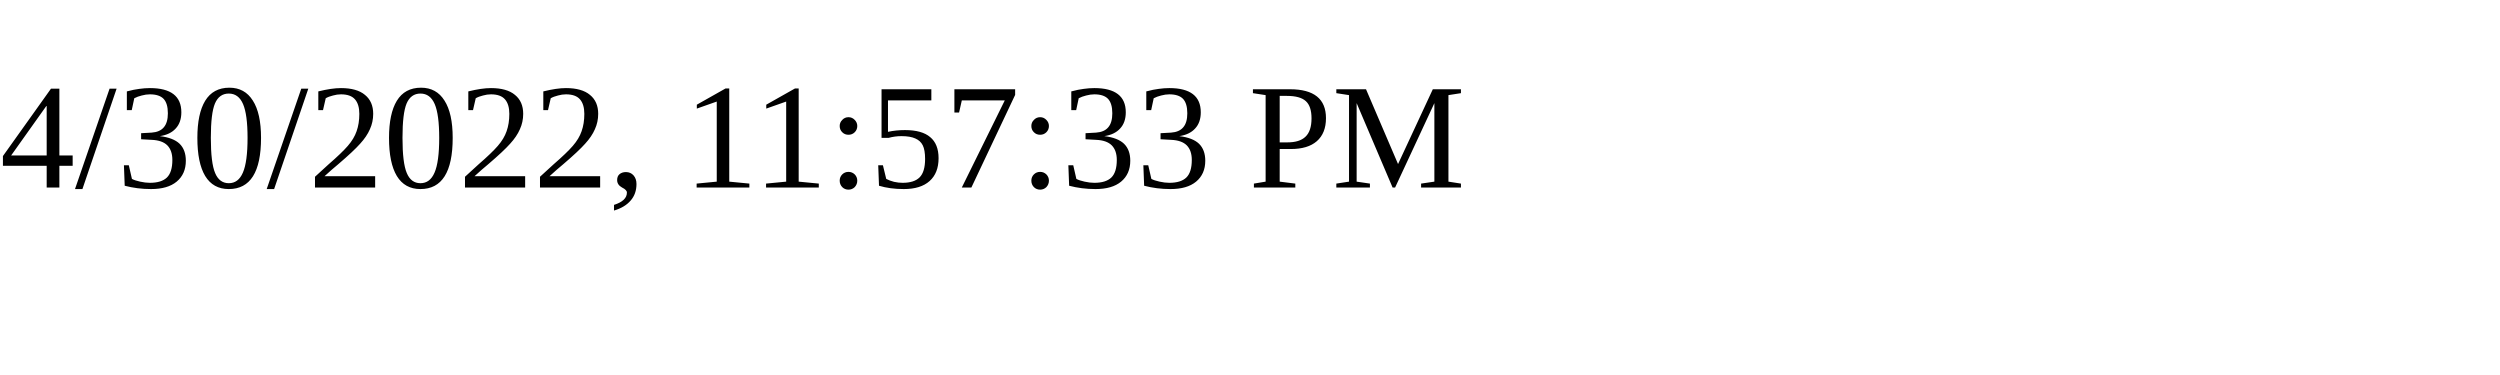
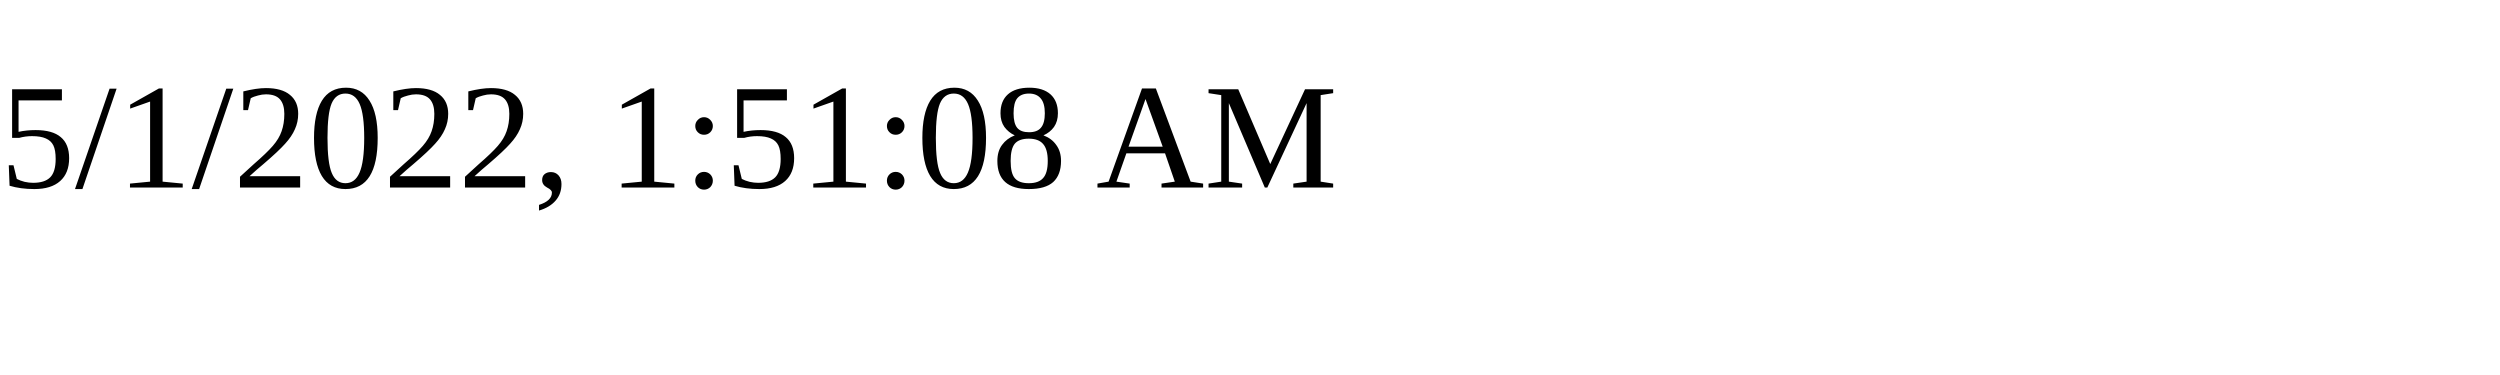
<svg xmlns="http://www.w3.org/2000/svg" height="30" width="200">
-   <text x="0" y="15">4/30/2022, 11:57:33 PM</text>
+   <text x="0" y="15">5/1/2022, 1:51:08 AM</text>
</svg>
